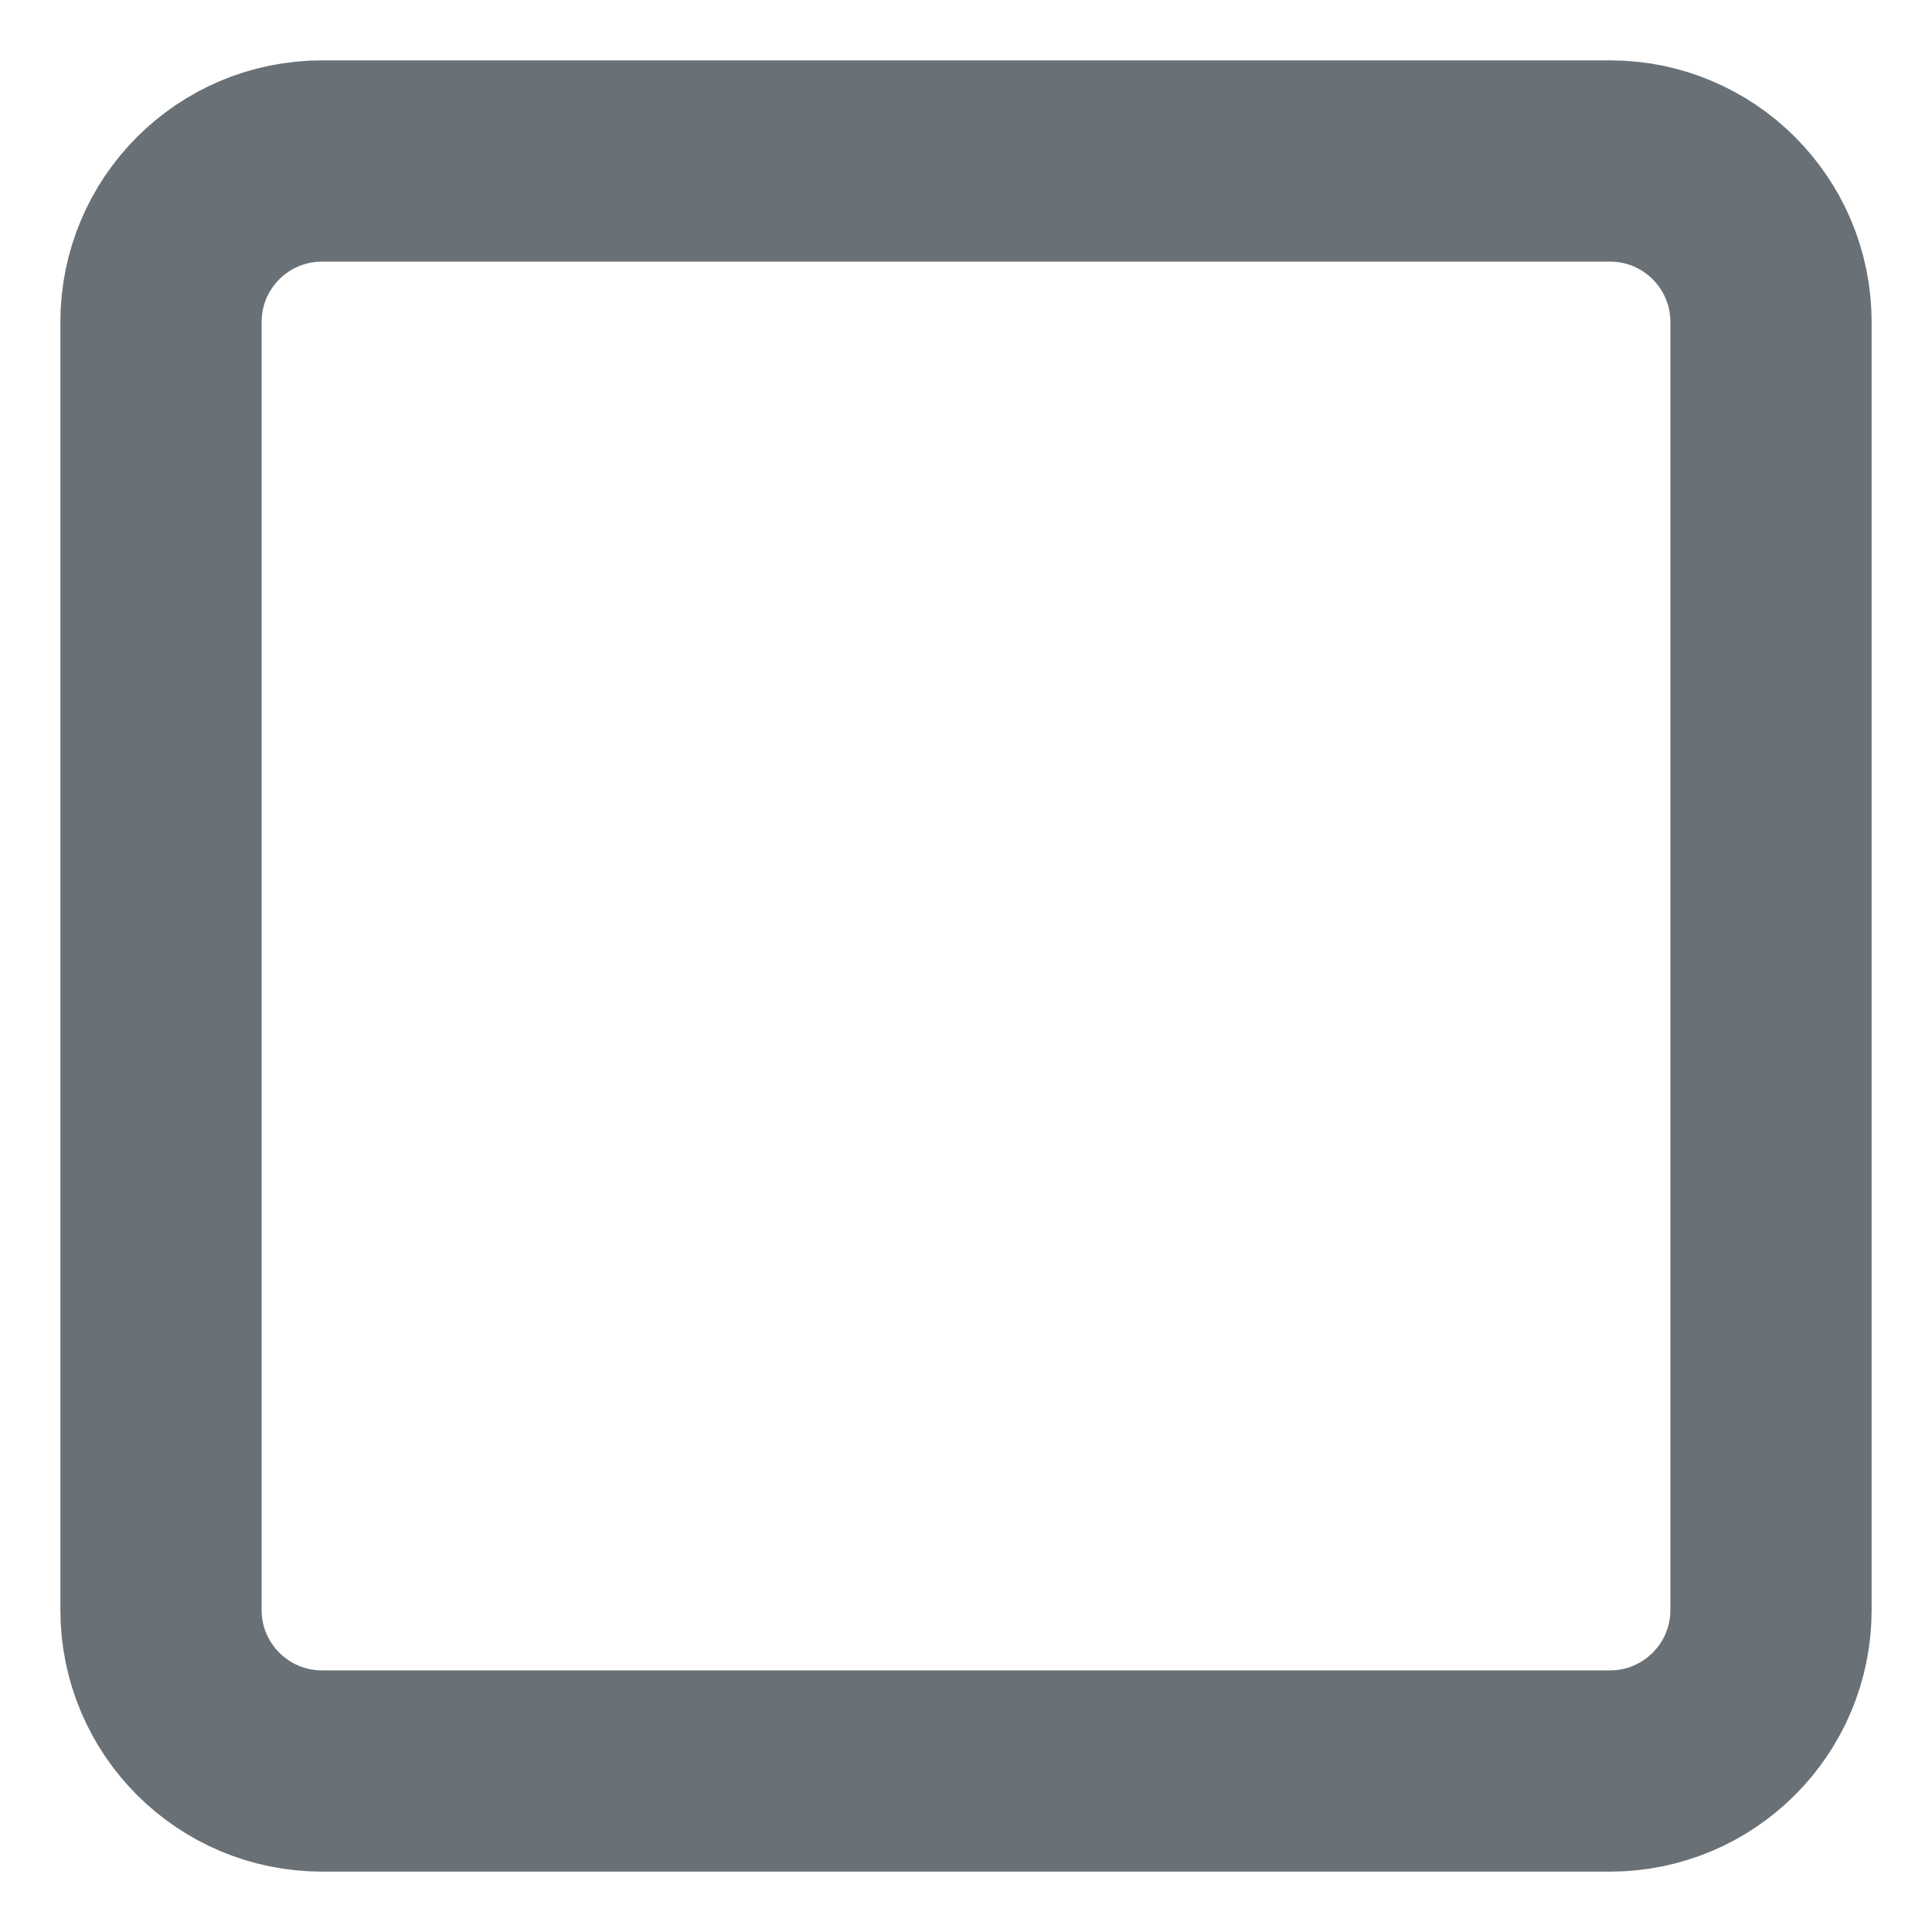
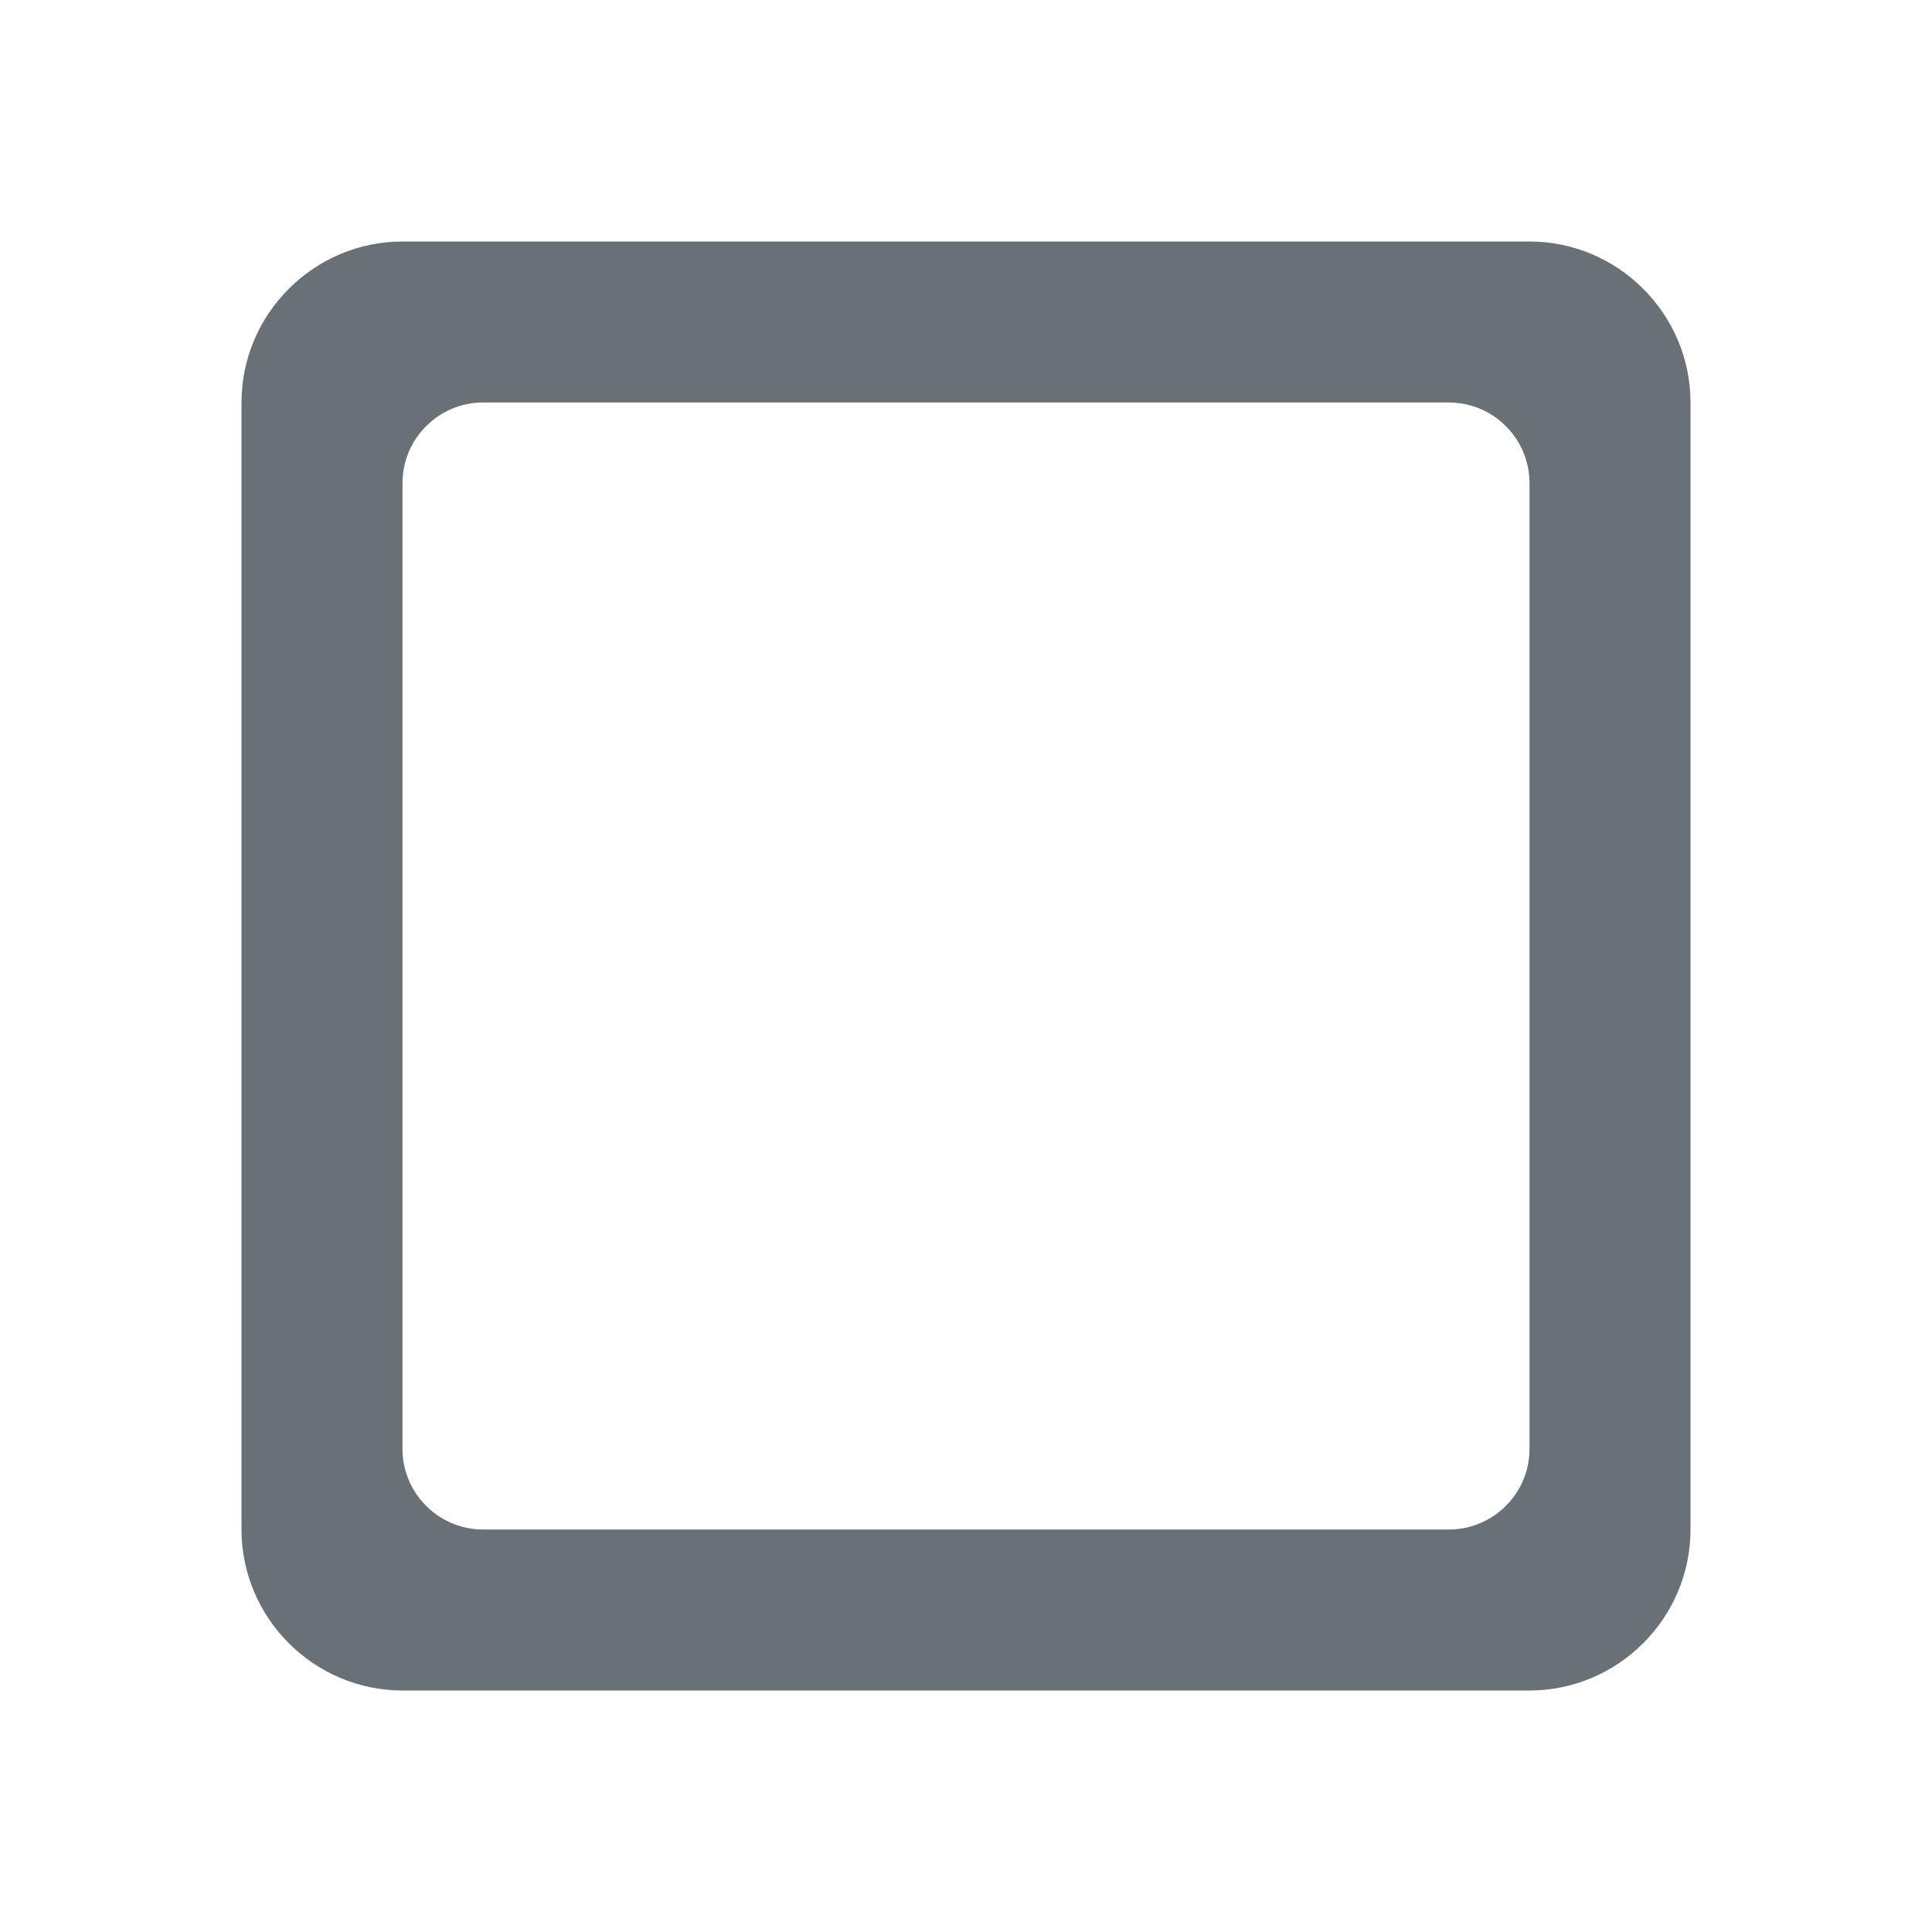
- <svg height="24px" viewBox="0 0 24 24" width="24px">
-   <rect x="2" y="2" rx="2" ry="2" width="20" height="20" stroke="#697177" stroke-width="2.5" fill="none" />
+ <svg height="24px" viewBox="0 0 24 24" width="24px" fill="#697177">
+   <path d="M0 0h24v24H0V0z" fill="none" />
+   <path d="M18 19H6c-.55 0-1-.45-1-1V6c0-.55.45-1 1-1h12c.55 0 1 .45 1 1v12c0 .55-.45 1-1 1zm1-16H5c-1.1 0-2 .9-2 2v14c0 1.1.9 2 2 2h14c1.1 0 2-.9 2-2V5c0-1.1-.9-2-2-2z" />
</svg>
